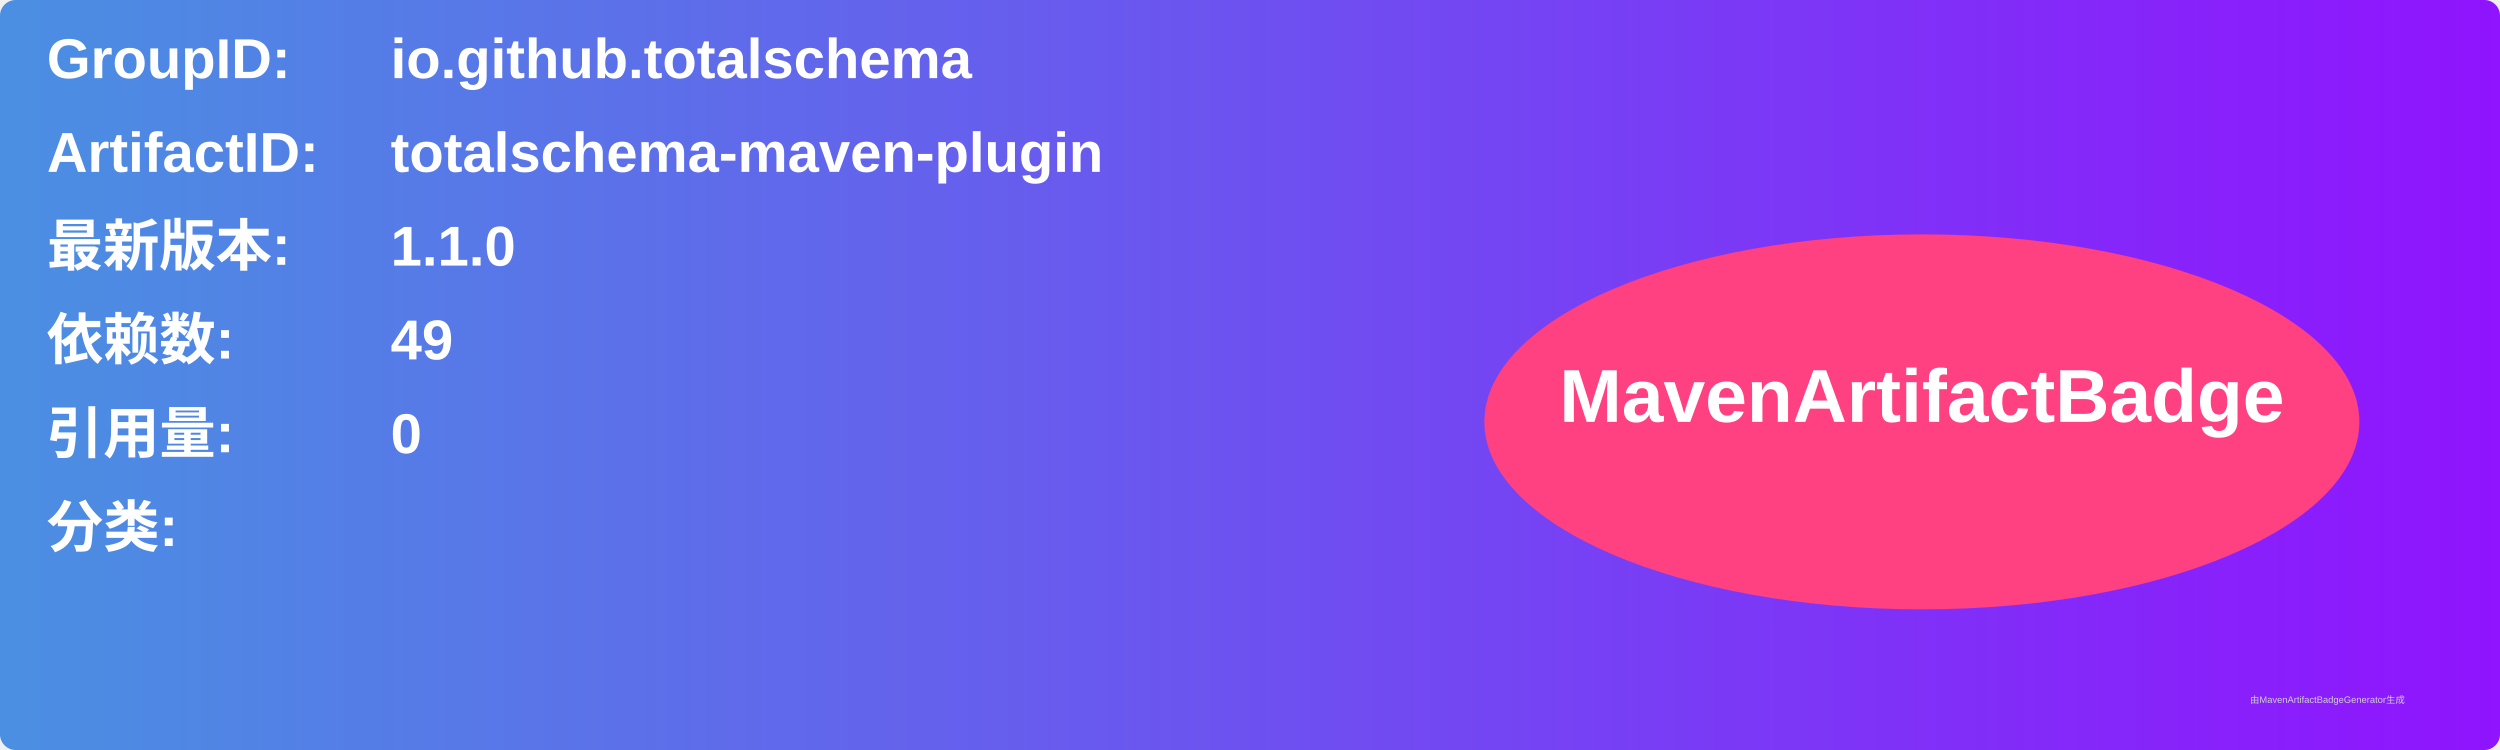
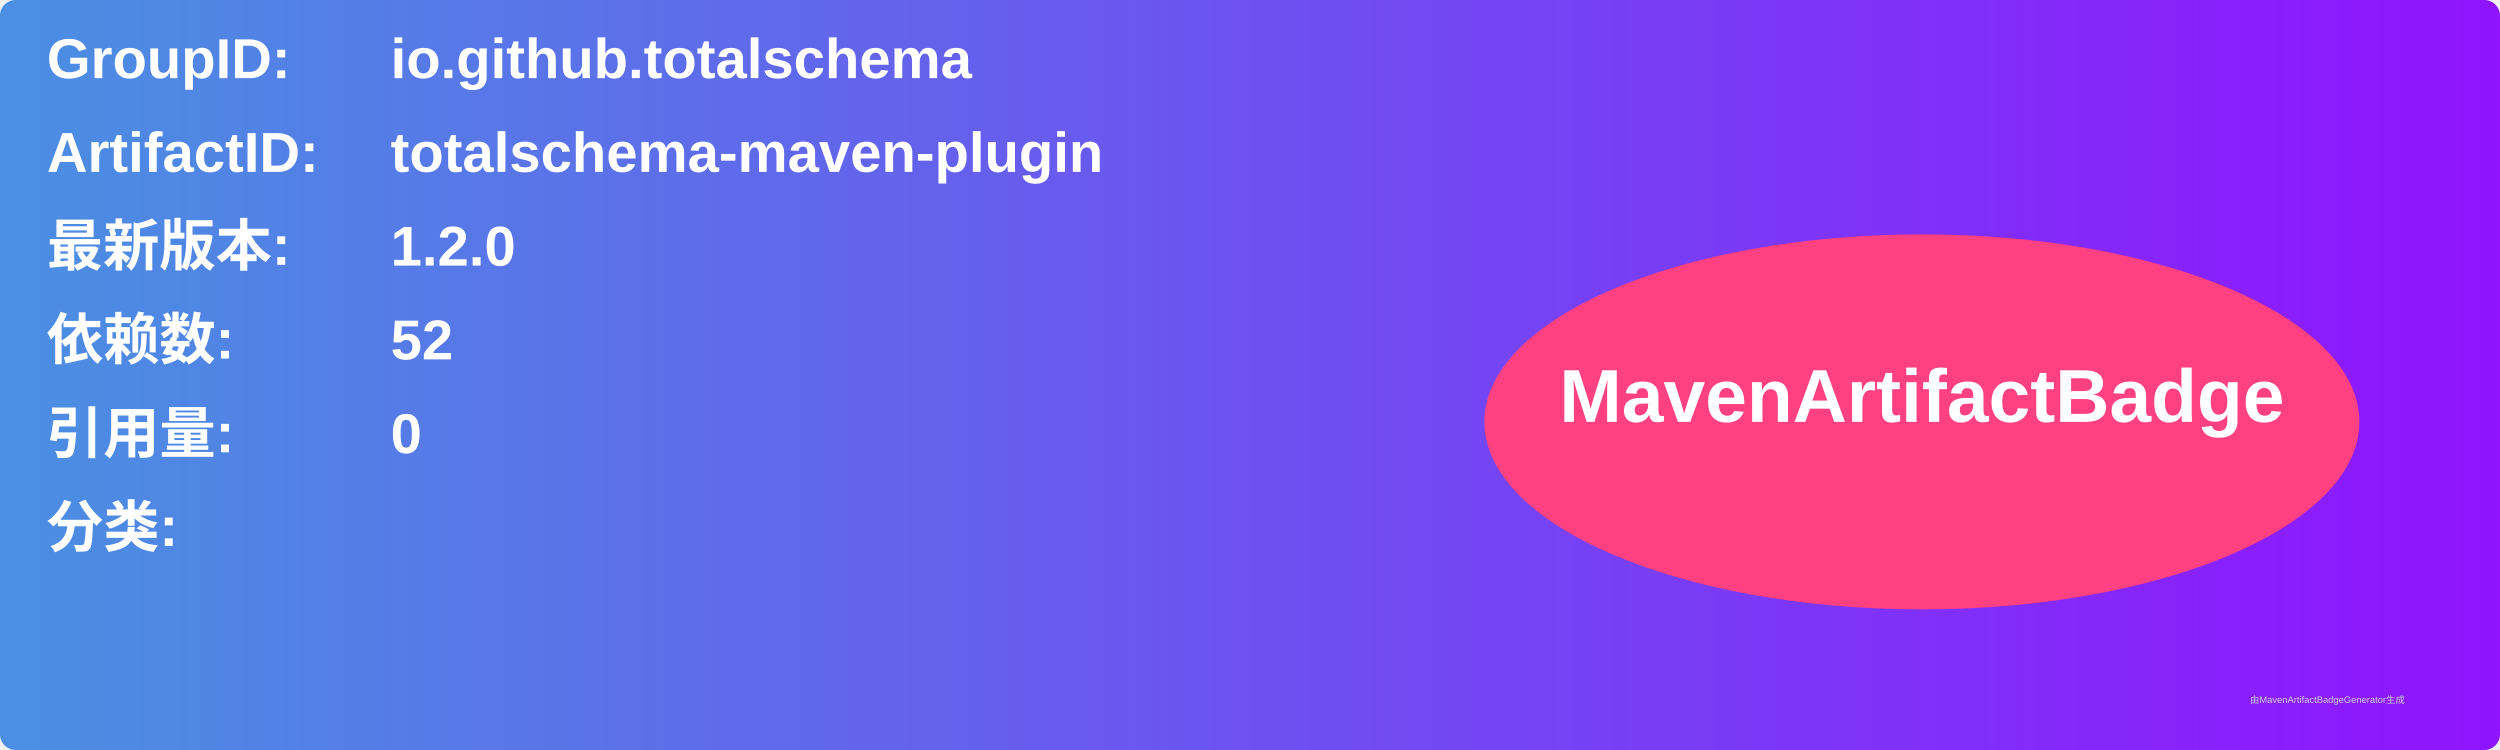
<svg xmlns="http://www.w3.org/2000/svg" width="800" height="240" viewBox="0 0 800 240">
  <linearGradient id="grad" x1="0%" y1="0%" x2="100%" y2="0%">
    <stop offset="0%" stop-color="#4a90e2" />
    <stop offset="100%" stop-color="#9013fe" />
  </linearGradient>
  <rect width="100%" height="100%" rx="5" ry="5" fill="url(#grad)" />
  <g transform="translate(15, 15)">
    <text x="0" y="10" font-family="Arial" font-size="18" fill="white" font-weight="bold" width="260">GroupID:</text>
    <text x="110" y="10" font-family="Arial" font-size="18" fill="white" font-weight="bold" width="460">io.github.totalschema</text>
    <text x="0" y="40" font-family="Arial" font-size="18" fill="white" font-weight="bold" width="260">ArtifactID:</text>
    <text x="110" y="40" font-family="Arial" font-size="18" fill="white" font-weight="bold" width="460">totalschema-maven-plugin</text>
    <text x="0" y="70" font-family="Arial" font-size="18" fill="white" font-weight="bold">最新版本:</text>
    <text x="110" y="70" font-family="Arial" font-size="18" fill="white" font-weight="bold">
-       <tspan font-weight="bold">1.1.0</tspan>
+       <tspan font-weight="bold">1.2.0</tspan>
    </text>
    <text x="0" y="100" font-family="Arial" font-size="18" fill="white" font-weight="bold">依赖数: </text>
    <text x="110" y="100" font-family="Arial" font-size="18" fill="white">
-       <tspan font-weight="bold">49</tspan>
+       <tspan font-weight="bold">52</tspan>
    </text>
    <text x="0" y="130" font-family="Arial" font-size="18" fill="white" font-weight="bold">引用量: </text>
    <text x="110" y="130" font-family="Arial" font-size="18" fill="white">
      <tspan font-weight="bold">0</tspan>
    </text>
    <text x="0" y="160" font-family="Arial" font-size="18" fill="white" font-weight="bold">分类:</text>
    <text x="10" y="190" font-family="Arial" font-size="10" fill="white">
      <tspan font-weight="bold" />
    </text>
    <ellipse cx="600" cy="120" rx="140" ry="60" fill="#ff4081" />
    <text x="600" y="120" text-anchor="middle" font-family="Arial" font-size="24" fill="white" font-weight="bold">MavenArtifactBadge</text>
  </g>
  <text x="720" y="225" font-family="Arial" font-size="3" fill="#d0d0d0">由MavenArtifactBadgeGenerator生成</text>
</svg>
